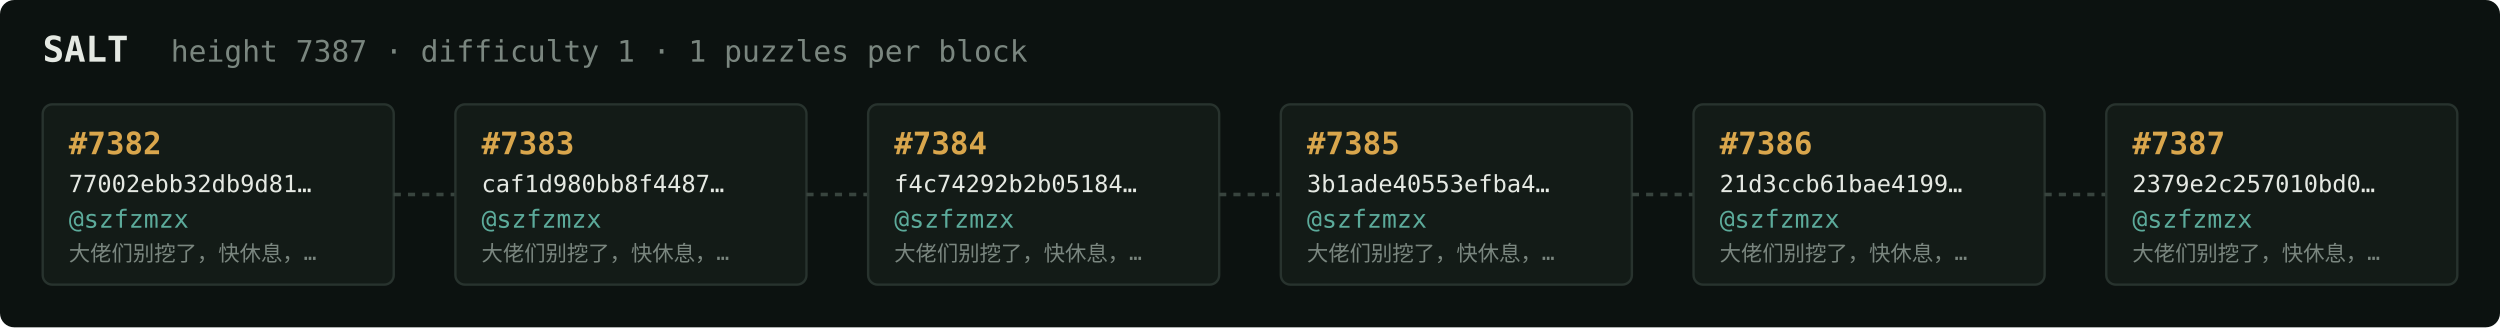
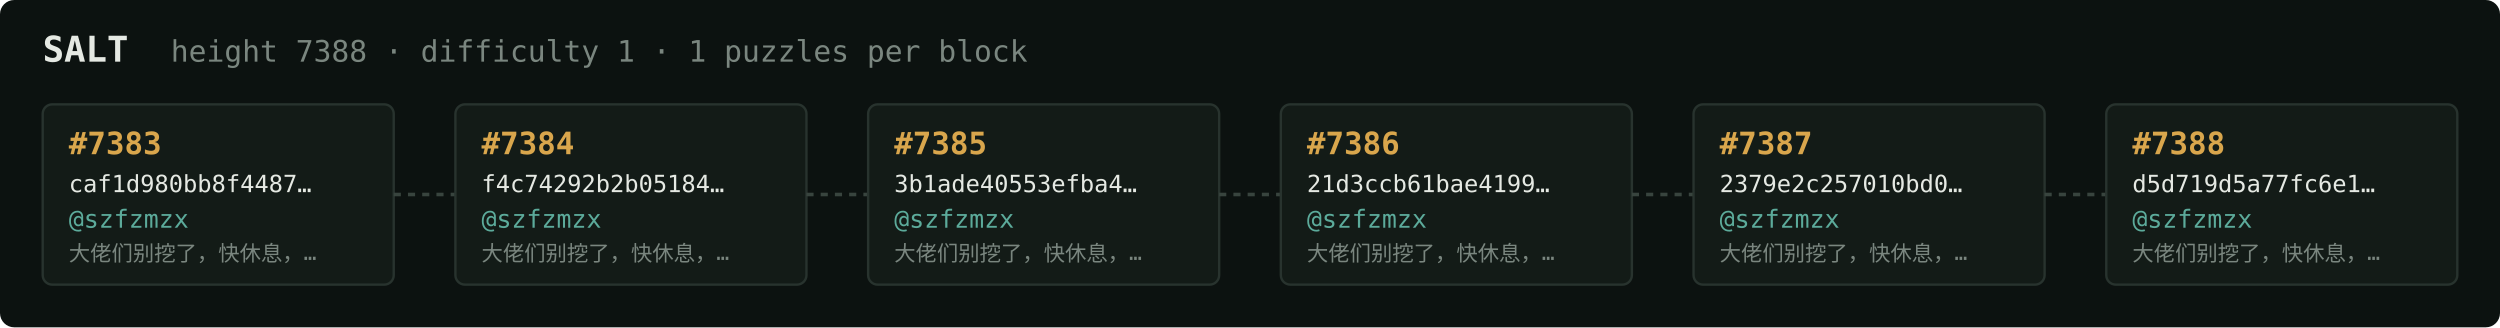
<svg xmlns="http://www.w3.org/2000/svg" width="1054" height="138" viewBox="0 0 1054 138" font-family="ui-monospace,SFMono-Regular,Menlo,monospace">
  <rect fill="#0c1210" width="1054" height="138" rx="6" />
  <text x="18" y="26" fill="#e5e9e3" font-size="15" font-weight="700">SALT</text>
-   <text x="72" y="26" fill="#7a867f" font-size="12.5">height 7387 · difficulty 1 · 1 puzzles per block</text>
+   <text x="72" y="26" fill="#7a867f" font-size="12.5">height 7388 · difficulty 1 · 1 puzzles per block</text>
  <rect x="18" y="44" width="148" height="76" rx="4" fill="#131b17" stroke="#28332e" stroke-width="1" />
-   <text x="29" y="65" fill="#d9a64c" font-size="13" font-weight="700">#7382</text>
-   <text x="29" y="81" fill="#e5e9e3" font-size="10">77002ebb32db9d81…</text>
+   <text x="29" y="65" fill="#d9a64c" font-size="13" font-weight="700">#7383</text>
+   <text x="29" y="81" fill="#e5e9e3" font-size="10">caf1d980bb8f4487…</text>
  <text x="29" y="96" fill="#5cab9b" font-size="10.5">@szfzmzx</text>
  <text x="29" y="110" fill="#7a867f" font-size="9">大佬们别挖了，快休息，…</text>
  <line x1="166" y1="82.0" x2="192" y2="82.0" stroke="#38443e" stroke-width="1.5" stroke-dasharray="3 3" />
  <rect x="192" y="44" width="148" height="76" rx="4" fill="#131b17" stroke="#28332e" stroke-width="1" />
-   <text x="203" y="65" fill="#d9a64c" font-size="13" font-weight="700">#7383</text>
-   <text x="203" y="81" fill="#e5e9e3" font-size="10">caf1d980bb8f4487…</text>
+   <text x="203" y="65" fill="#d9a64c" font-size="13" font-weight="700">#7384</text>
+   <text x="203" y="81" fill="#e5e9e3" font-size="10">f4c74292b2b05184…</text>
  <text x="203" y="96" fill="#5cab9b" font-size="10.5">@szfzmzx</text>
  <text x="203" y="110" fill="#7a867f" font-size="9">大佬们别挖了，快休息，…</text>
  <line x1="340" y1="82.0" x2="366" y2="82.0" stroke="#38443e" stroke-width="1.5" stroke-dasharray="3 3" />
  <rect x="366" y="44" width="148" height="76" rx="4" fill="#131b17" stroke="#28332e" stroke-width="1" />
-   <text x="377" y="65" fill="#d9a64c" font-size="13" font-weight="700">#7384</text>
-   <text x="377" y="81" fill="#e5e9e3" font-size="10">f4c74292b2b05184…</text>
+   <text x="377" y="65" fill="#d9a64c" font-size="13" font-weight="700">#7385</text>
+   <text x="377" y="81" fill="#e5e9e3" font-size="10">3b1ade40553efba4…</text>
  <text x="377" y="96" fill="#5cab9b" font-size="10.5">@szfzmzx</text>
  <text x="377" y="110" fill="#7a867f" font-size="9">大佬们别挖了，快休息，…</text>
  <line x1="514" y1="82.0" x2="540" y2="82.0" stroke="#38443e" stroke-width="1.5" stroke-dasharray="3 3" />
  <rect x="540" y="44" width="148" height="76" rx="4" fill="#131b17" stroke="#28332e" stroke-width="1" />
-   <text x="551" y="65" fill="#d9a64c" font-size="13" font-weight="700">#7385</text>
-   <text x="551" y="81" fill="#e5e9e3" font-size="10">3b1ade40553efba4…</text>
+   <text x="551" y="65" fill="#d9a64c" font-size="13" font-weight="700">#7386</text>
+   <text x="551" y="81" fill="#e5e9e3" font-size="10">21d3ccb61bae4199…</text>
  <text x="551" y="96" fill="#5cab9b" font-size="10.5">@szfzmzx</text>
  <text x="551" y="110" fill="#7a867f" font-size="9">大佬们别挖了，快休息，…</text>
  <line x1="688" y1="82.0" x2="714" y2="82.0" stroke="#38443e" stroke-width="1.5" stroke-dasharray="3 3" />
  <rect x="714" y="44" width="148" height="76" rx="4" fill="#131b17" stroke="#28332e" stroke-width="1" />
-   <text x="725" y="65" fill="#d9a64c" font-size="13" font-weight="700">#7386</text>
-   <text x="725" y="81" fill="#e5e9e3" font-size="10">21d3ccb61bae4199…</text>
+   <text x="725" y="65" fill="#d9a64c" font-size="13" font-weight="700">#7387</text>
+   <text x="725" y="81" fill="#e5e9e3" font-size="10">2379e2c257010bd0…</text>
  <text x="725" y="96" fill="#5cab9b" font-size="10.5">@szfzmzx</text>
  <text x="725" y="110" fill="#7a867f" font-size="9">大佬们别挖了，快休息，…</text>
  <line x1="862" y1="82.0" x2="888" y2="82.0" stroke="#38443e" stroke-width="1.5" stroke-dasharray="3 3" />
  <rect x="888" y="44" width="148" height="76" rx="4" fill="#131b17" stroke="#28332e" stroke-width="1" />
-   <text x="899" y="65" fill="#d9a64c" font-size="13" font-weight="700">#7387</text>
-   <text x="899" y="81" fill="#e5e9e3" font-size="10">2379e2c257010bd0…</text>
+   <text x="899" y="65" fill="#d9a64c" font-size="13" font-weight="700">#7388</text>
+   <text x="899" y="81" fill="#e5e9e3" font-size="10">d5d719d5a77fc6e1…</text>
  <text x="899" y="96" fill="#5cab9b" font-size="10.5">@szfzmzx</text>
  <text x="899" y="110" fill="#7a867f" font-size="9">大佬们别挖了，快休息，…</text>
</svg>
